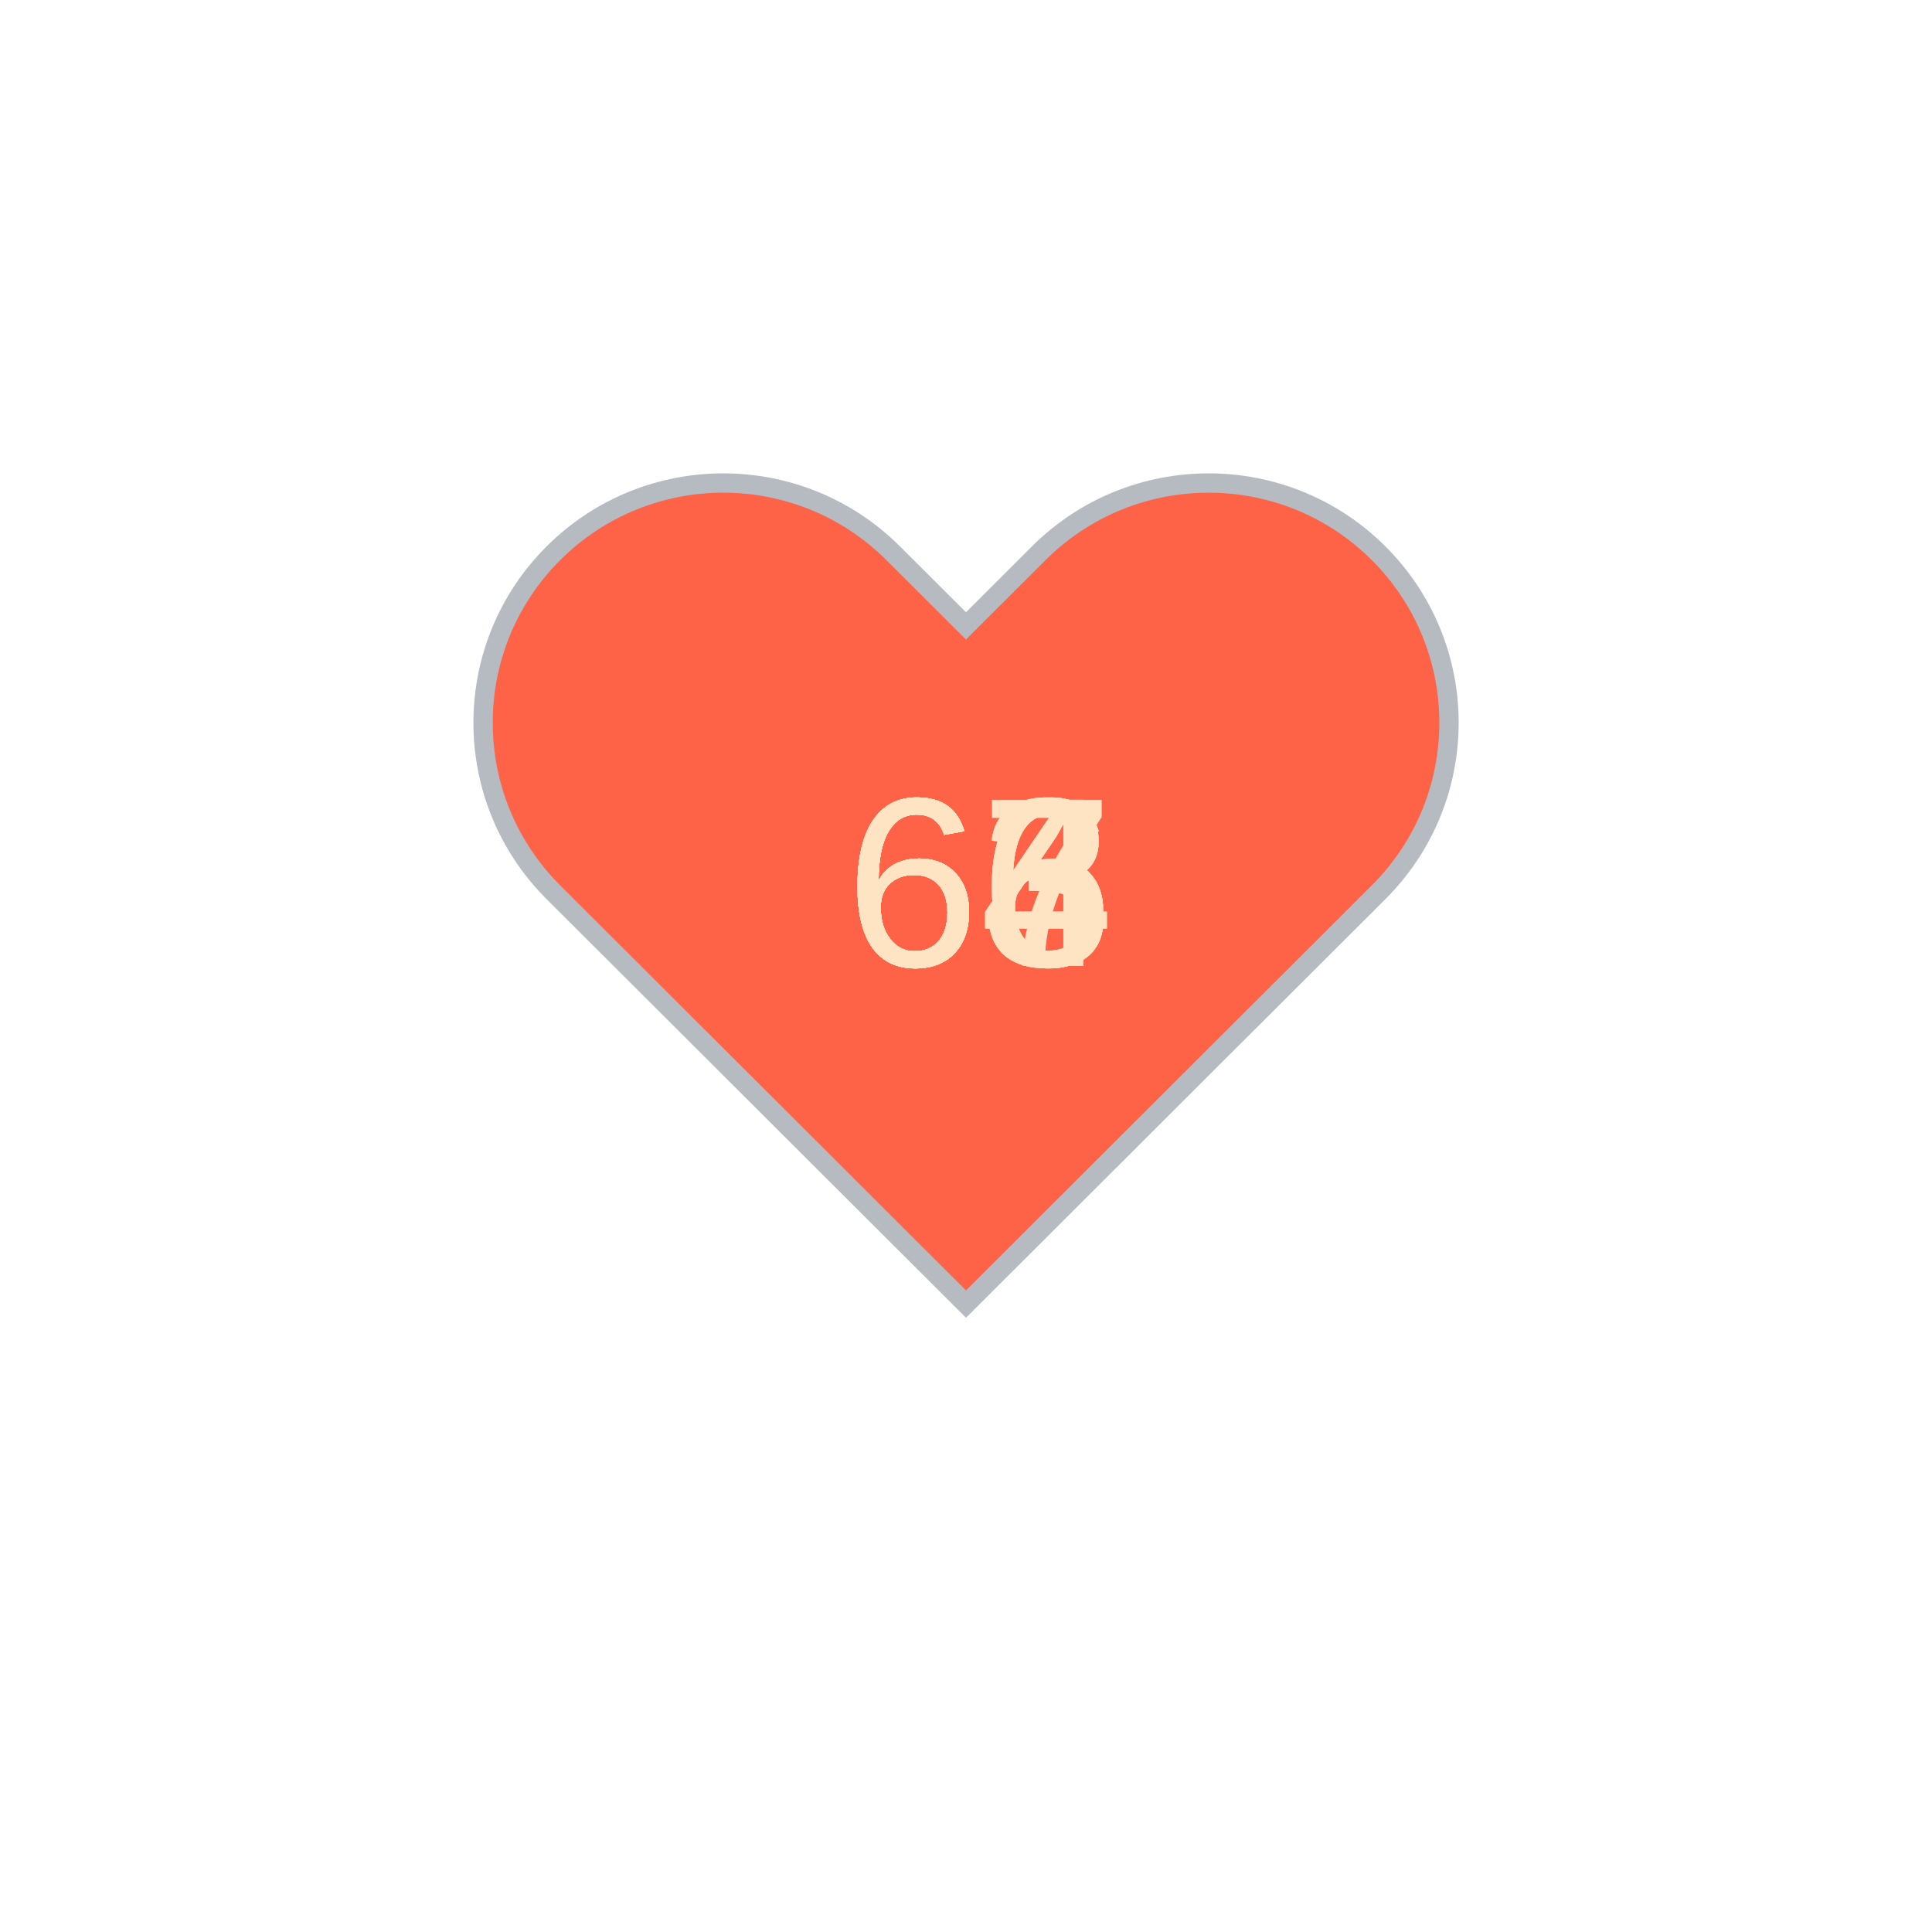
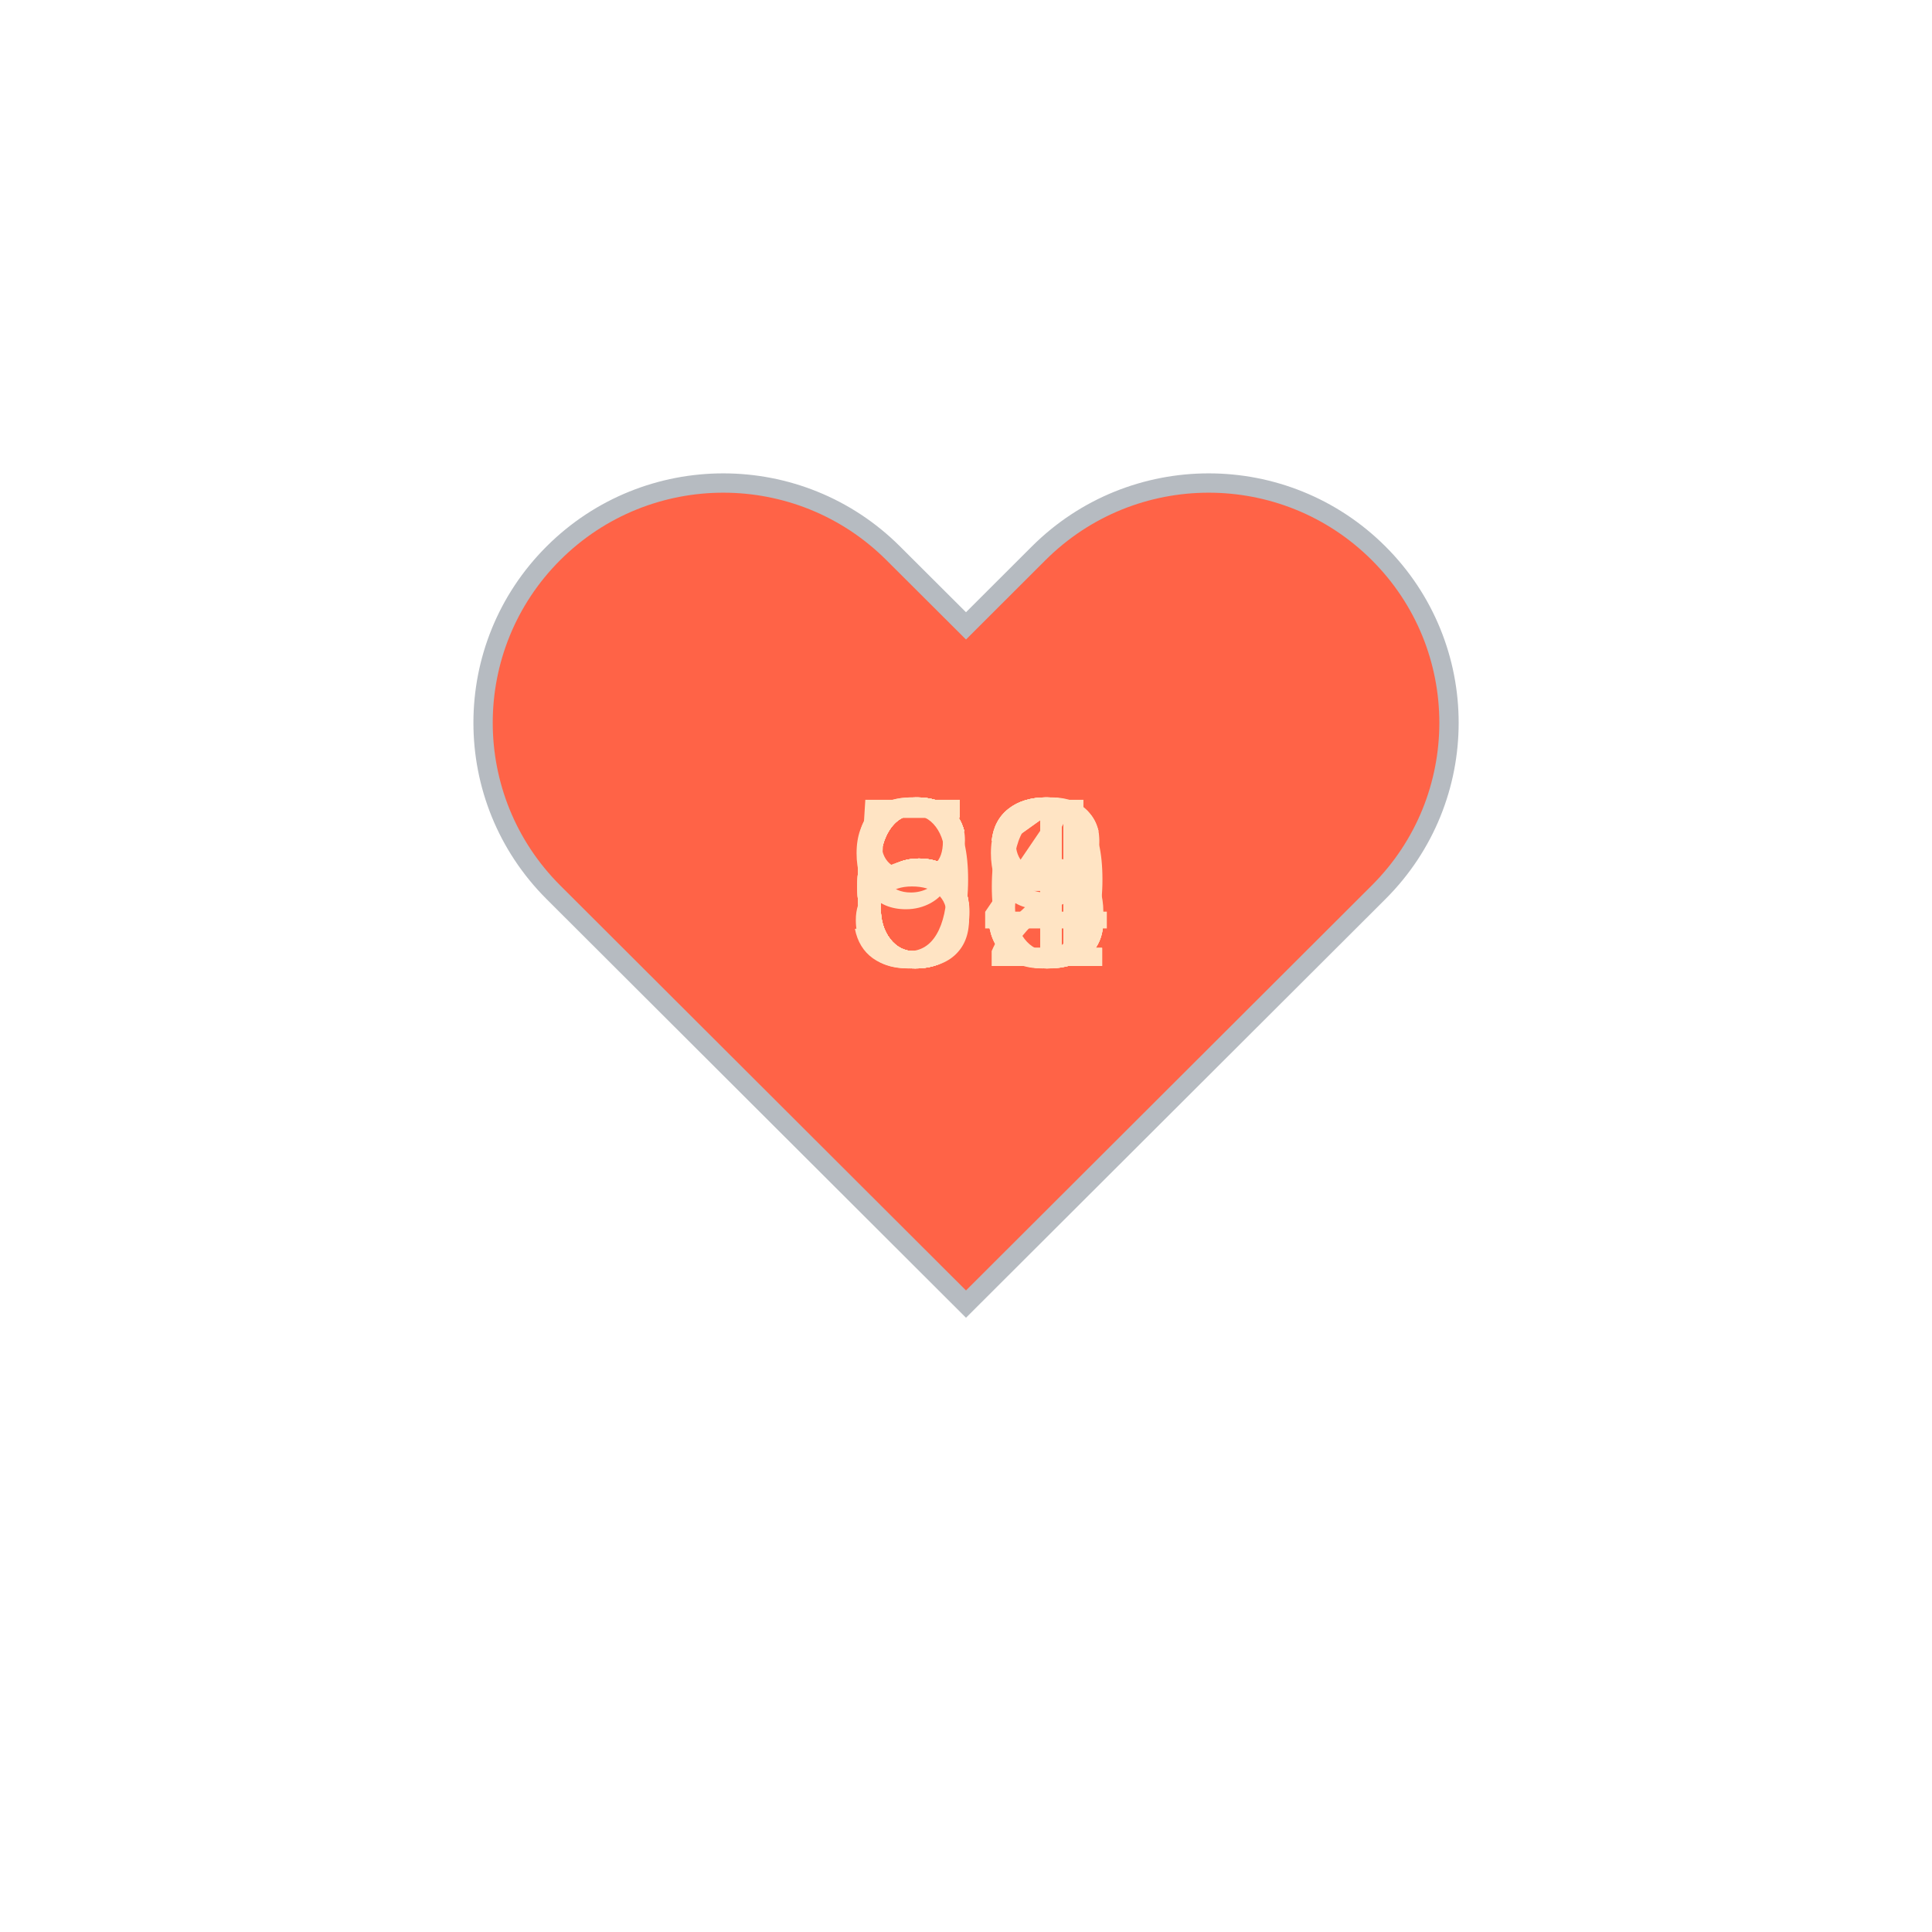
<svg xmlns="http://www.w3.org/2000/svg" baseProfile="full" height="150" version="1.1" viewBox="0,0,200,200" width="150">
  <defs />
  <g transform="translate(100 100)">
    <path d="M92.71,7.27L92.71,7.27c-9.71-9.69-25.46-9.69-35.18,0L50,14.79l-7.54-7.52C32.75-2.42,17-2.42,7.29,7.27v0 c-9.71,9.69-9.71,25.41,0,35.1L50,85l42.71-42.63C102.43,32.68,102.43,16.96,92.71,7.27z" fill="tomato" stroke="#B6BBC1" stroke-width="2" transform="translate(-50 -50)" />
    <animateTransform additive="sum" attributeName="transform" dur="1.2s" repeatCount="indefinite" type="scale" values="1; 1.5; 1.25; 1.5; 1.5; 1;" />
    <text fill="bisque" style="font-size:25px; font-family:Arial" transform="translate(-12.5 0)">63<animate attributeName="visibility" dur="12.0s" keyTimes="0;0.1;0.2;0.3;0.4;0.5;0.6;0.7;0.8;0.9;1.0" repeatCount="indefinite" values="visible;hidden;hidden;hidden;hidden;hidden;hidden;hidden;hidden;hidden;hidden" />
    </text>
-     <text fill="bisque" style="font-size:25px; font-family:Arial" transform="translate(-12.5 0)">64<animate attributeName="visibility" dur="12.0s" keyTimes="0;0.1;0.2;0.3;0.4;0.5;0.6;0.7;0.8;0.9;1.0" repeatCount="indefinite" values="hidden;visible;hidden;hidden;hidden;hidden;hidden;hidden;hidden;hidden;hidden" />
+     <text fill="bisque" style="font-size:25px; font-family:Arial" transform="translate(-12.5 0)">63<animate attributeName="visibility" dur="12.0s" keyTimes="0;0.1;0.2;0.3;0.4;0.5;0.6;0.7;0.8;0.9;1.0" repeatCount="indefinite" values="hidden;visible;hidden;hidden;hidden;hidden;hidden;hidden;hidden;hidden;hidden" />
    </text>
-     <text fill="bisque" style="font-size:25px; font-family:Arial" transform="translate(-12.5 0)">66<animate attributeName="visibility" dur="12.0s" keyTimes="0;0.1;0.2;0.3;0.4;0.5;0.6;0.7;0.8;0.9;1.0" repeatCount="indefinite" values="hidden;hidden;visible;hidden;hidden;hidden;hidden;hidden;hidden;hidden;hidden" />
+     <text fill="bisque" style="font-size:25px; font-family:Arial" transform="translate(-12.5 0)">63<animate attributeName="visibility" dur="12.0s" keyTimes="0;0.1;0.2;0.3;0.4;0.5;0.6;0.7;0.8;0.9;1.0" repeatCount="indefinite" values="hidden;hidden;visible;hidden;hidden;hidden;hidden;hidden;hidden;hidden;hidden" />
    </text>
-     <text fill="bisque" style="font-size:25px; font-family:Arial" transform="translate(-12.5 0)">66<animate attributeName="visibility" dur="12.0s" keyTimes="0;0.1;0.2;0.3;0.4;0.5;0.6;0.7;0.8;0.9;1.0" repeatCount="indefinite" values="hidden;hidden;hidden;visible;hidden;hidden;hidden;hidden;hidden;hidden;hidden" />
+     <text fill="bisque" style="font-size:25px; font-family:Arial" transform="translate(-12.5 0)">59<animate attributeName="visibility" dur="12.0s" keyTimes="0;0.1;0.2;0.3;0.4;0.5;0.6;0.7;0.8;0.9;1.0" repeatCount="indefinite" values="hidden;hidden;hidden;visible;hidden;hidden;hidden;hidden;hidden;hidden;hidden" />
    </text>
-     <text fill="bisque" style="font-size:25px; font-family:Arial" transform="translate(-12.5 0)">67<animate attributeName="visibility" dur="12.0s" keyTimes="0;0.1;0.2;0.3;0.4;0.5;0.6;0.7;0.8;0.9;1.0" repeatCount="indefinite" values="hidden;hidden;hidden;hidden;visible;hidden;hidden;hidden;hidden;hidden;hidden" />
+     <text fill="bisque" style="font-size:25px; font-family:Arial" transform="translate(-12.5 0)">62<animate attributeName="visibility" dur="12.0s" keyTimes="0;0.1;0.2;0.3;0.4;0.5;0.6;0.7;0.8;0.9;1.0" repeatCount="indefinite" values="hidden;hidden;hidden;hidden;visible;hidden;hidden;hidden;hidden;hidden;hidden" />
    </text>
    <text fill="bisque" style="font-size:25px; font-family:Arial" transform="translate(-12.5 0)">64<animate attributeName="visibility" dur="12.0s" keyTimes="0;0.1;0.2;0.3;0.4;0.5;0.6;0.7;0.8;0.9;1.0" repeatCount="indefinite" values="hidden;hidden;hidden;hidden;hidden;visible;hidden;hidden;hidden;hidden;hidden" />
    </text>
-     <text fill="bisque" style="font-size:25px; font-family:Arial" transform="translate(-12.5 0)">63<animate attributeName="visibility" dur="12.0s" keyTimes="0;0.1;0.2;0.3;0.4;0.5;0.6;0.7;0.8;0.9;1.0" repeatCount="indefinite" values="hidden;hidden;hidden;hidden;hidden;hidden;visible;hidden;hidden;hidden;hidden" />
+     <text fill="bisque" style="font-size:25px; font-family:Arial" transform="translate(-12.5 0)">66<animate attributeName="visibility" dur="12.0s" keyTimes="0;0.1;0.2;0.3;0.4;0.5;0.6;0.7;0.8;0.9;1.0" repeatCount="indefinite" values="hidden;hidden;hidden;hidden;hidden;hidden;visible;hidden;hidden;hidden;hidden" />
    </text>
-     <text fill="bisque" style="font-size:25px; font-family:Arial" transform="translate(-12.5 0)">63<animate attributeName="visibility" dur="12.0s" keyTimes="0;0.1;0.2;0.3;0.4;0.5;0.6;0.7;0.8;0.9;1.0" repeatCount="indefinite" values="hidden;hidden;hidden;hidden;hidden;hidden;hidden;visible;hidden;hidden;hidden" />
+     <text fill="bisque" style="font-size:25px; font-family:Arial" transform="translate(-12.5 0)">61<animate attributeName="visibility" dur="12.0s" keyTimes="0;0.1;0.2;0.3;0.4;0.5;0.6;0.7;0.8;0.9;1.0" repeatCount="indefinite" values="hidden;hidden;hidden;hidden;hidden;hidden;hidden;visible;hidden;hidden;hidden" />
    </text>
-     <text fill="bisque" style="font-size:25px; font-family:Arial" transform="translate(-12.5 0)">66<animate attributeName="visibility" dur="12.0s" keyTimes="0;0.1;0.2;0.3;0.4;0.5;0.6;0.7;0.8;0.9;1.0" repeatCount="indefinite" values="hidden;hidden;hidden;hidden;hidden;hidden;hidden;hidden;visible;hidden;hidden" />
+     <text fill="bisque" style="font-size:25px; font-family:Arial" transform="translate(-12.5 0)">91<animate attributeName="visibility" dur="12.0s" keyTimes="0;0.1;0.2;0.3;0.4;0.5;0.6;0.7;0.8;0.9;1.0" repeatCount="indefinite" values="hidden;hidden;hidden;hidden;hidden;hidden;hidden;hidden;visible;hidden;hidden" />
    </text>
-     <text fill="bisque" style="font-size:25px; font-family:Arial" transform="translate(-12.5 0)">64<animate attributeName="visibility" dur="12.0s" keyTimes="0;0.1;0.2;0.3;0.4;0.5;0.6;0.7;0.8;0.9;1.0" repeatCount="indefinite" values="hidden;hidden;hidden;hidden;hidden;hidden;hidden;hidden;hidden;visible;hidden" />
+     <text fill="bisque" style="font-size:25px; font-family:Arial" transform="translate(-12.5 0)">88<animate attributeName="visibility" dur="12.0s" keyTimes="0;0.1;0.2;0.3;0.4;0.5;0.6;0.7;0.8;0.9;1.0" repeatCount="indefinite" values="hidden;hidden;hidden;hidden;hidden;hidden;hidden;hidden;hidden;visible;hidden" />
    </text>
  </g>
</svg>
